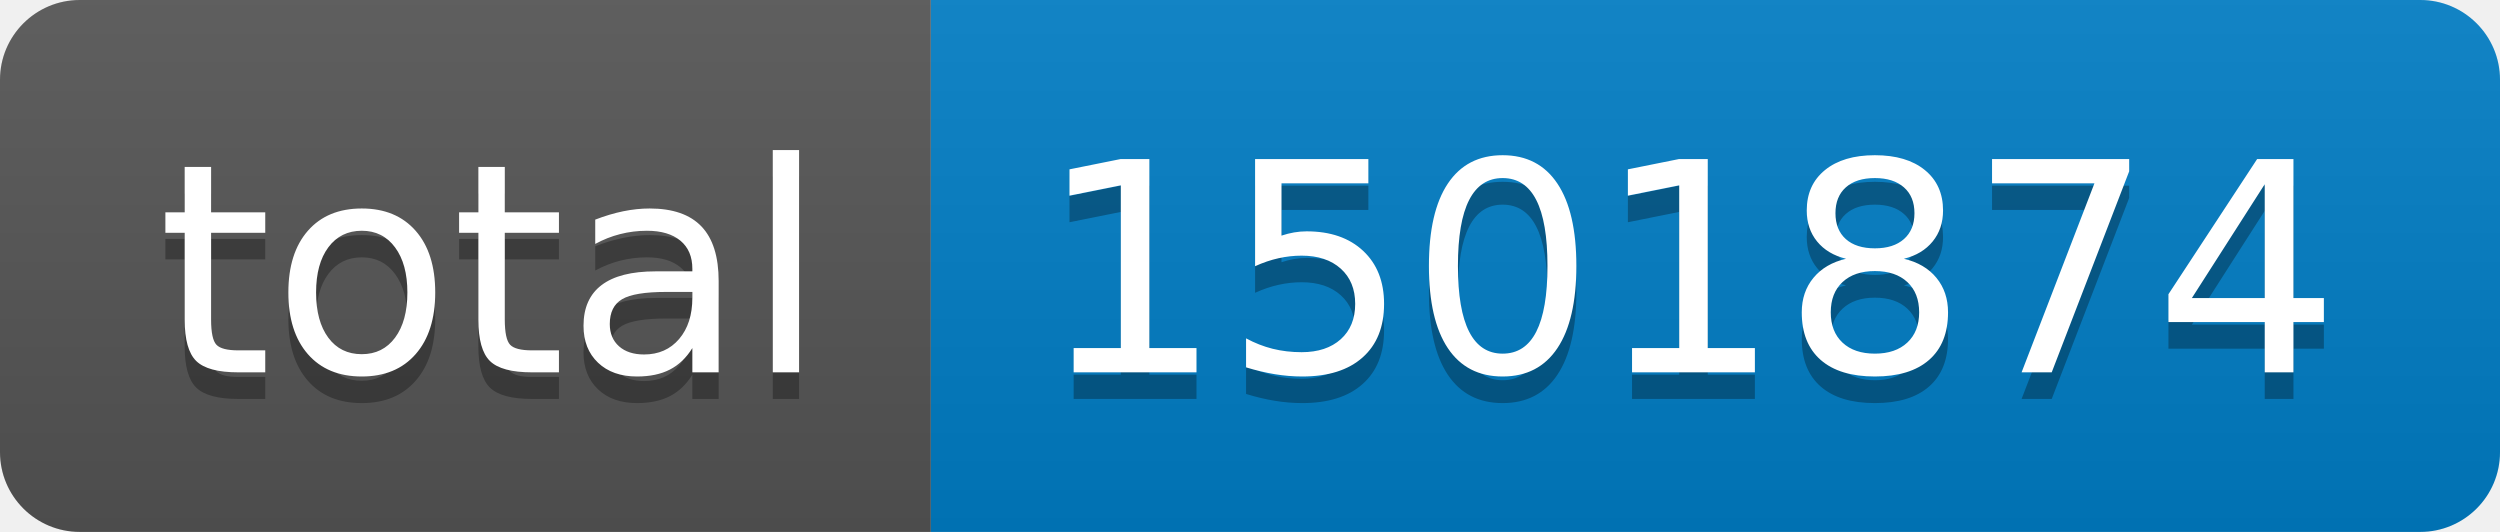
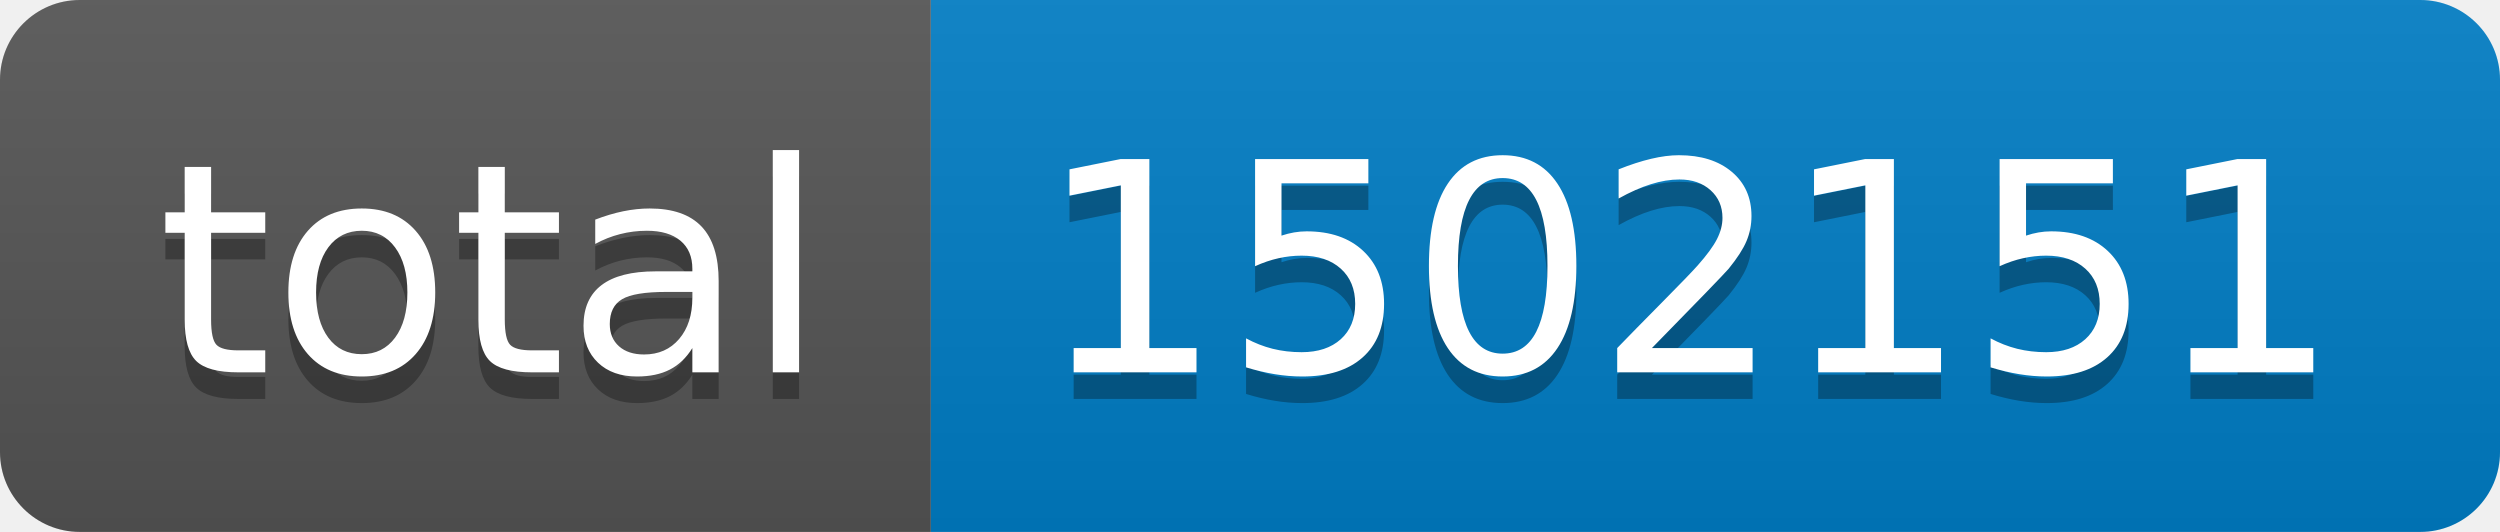
- <svg xmlns="http://www.w3.org/2000/svg" width="94" height="20" role="img" aria-label="total: 1501874">
+ <svg xmlns="http://www.w3.org/2000/svg" width="94" height="20" role="img" aria-label="total: 1502151">
  <linearGradient id="s" x2="0" y2="100%">
    <stop offset="0" stop-color="#bbb" stop-opacity=".1" />
    <stop offset="1" stop-opacity=".1" />
  </linearGradient>
  <clipPath id="r">
    <rect width="94" height="20" rx="3" fill="#fff" />
  </clipPath>
  <g clip-path="url(#r)">
    <rect width="35" height="20" fill="#555" />
    <rect x="35" width="59" height="20" fill="#007ec6" />
    <rect width="94" height="20" fill="url(#s)" />
  </g>
  <g fill="#fff" text-anchor="middle" font-family="Verdana,Geneva,DejaVu Sans,sans-serif" text-rendering="geometricPrecision" font-size="110">
    <text aria-hidden="true" x="185" y="150" fill="#010101" fill-opacity=".3" transform="scale(.1)" textLength="250">total</text>
    <text x="185" y="140" transform="scale(.1)" fill="#fff" textLength="250">total</text>
-     <text aria-hidden="true" x="635" y="150" fill="#010101" fill-opacity=".3" transform="scale(.1)" textLength="490">1501874</text>
-     <text x="635" y="140" transform="scale(.1)" fill="#fff" textLength="490">1501874</text>
+     <text aria-hidden="true" x="635" y="150" fill="#010101" fill-opacity=".3" transform="scale(.1)" textLength="490">1502151</text>
+     <text x="635" y="140" transform="scale(.1)" fill="#fff" textLength="490">1502151</text>
  </g>
</svg>
